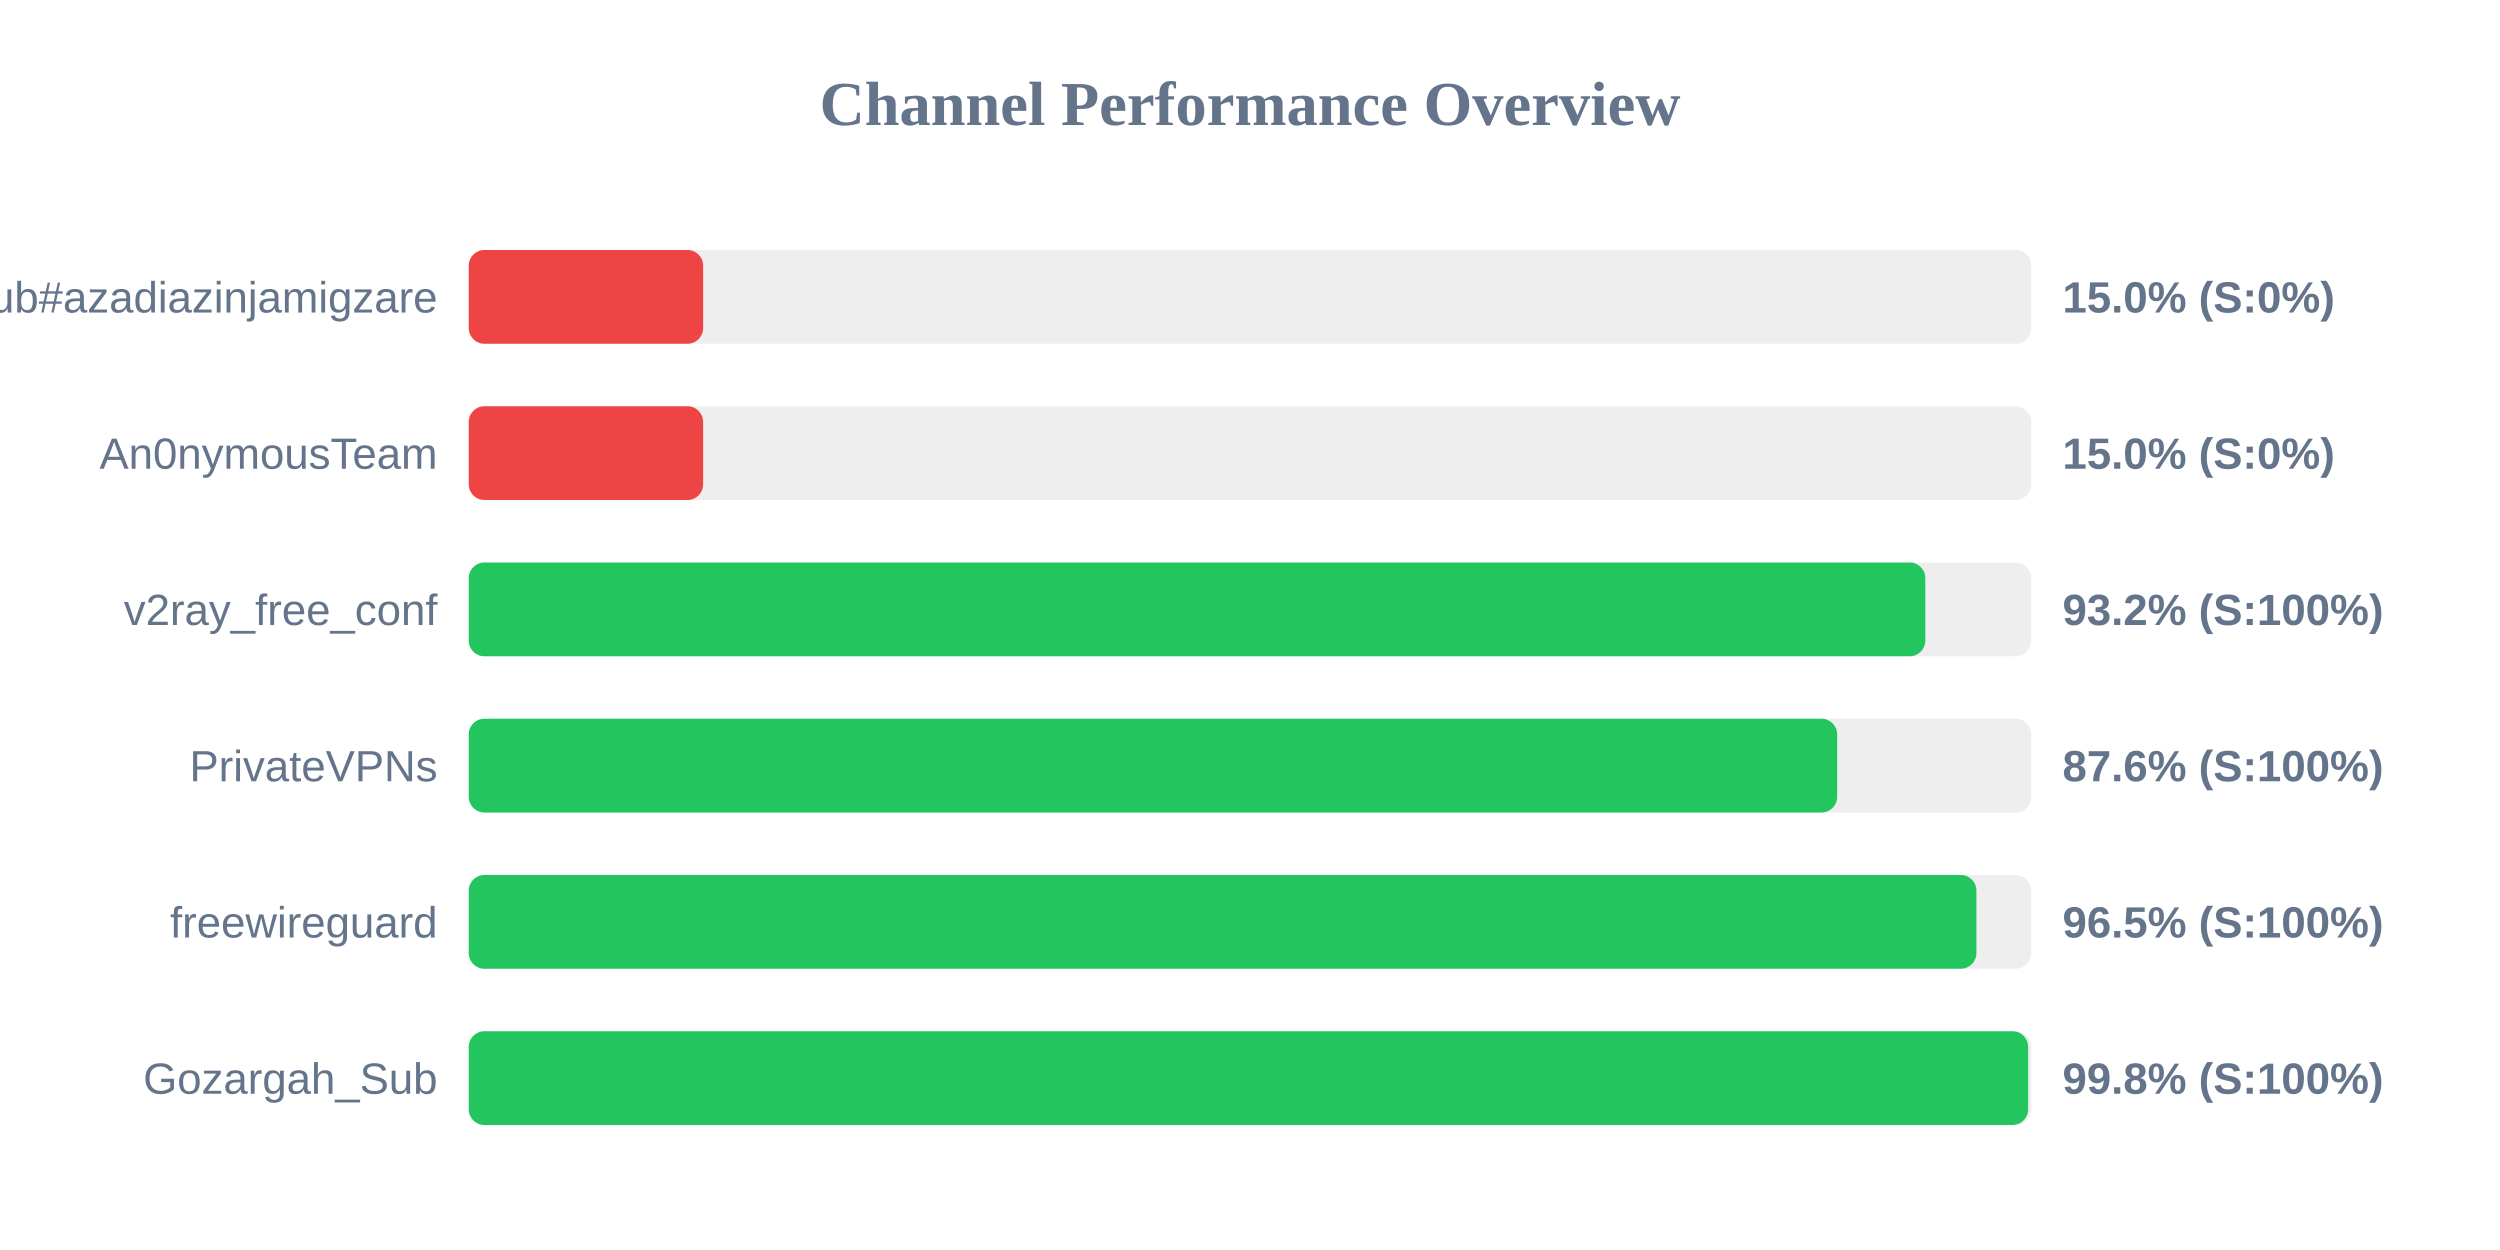
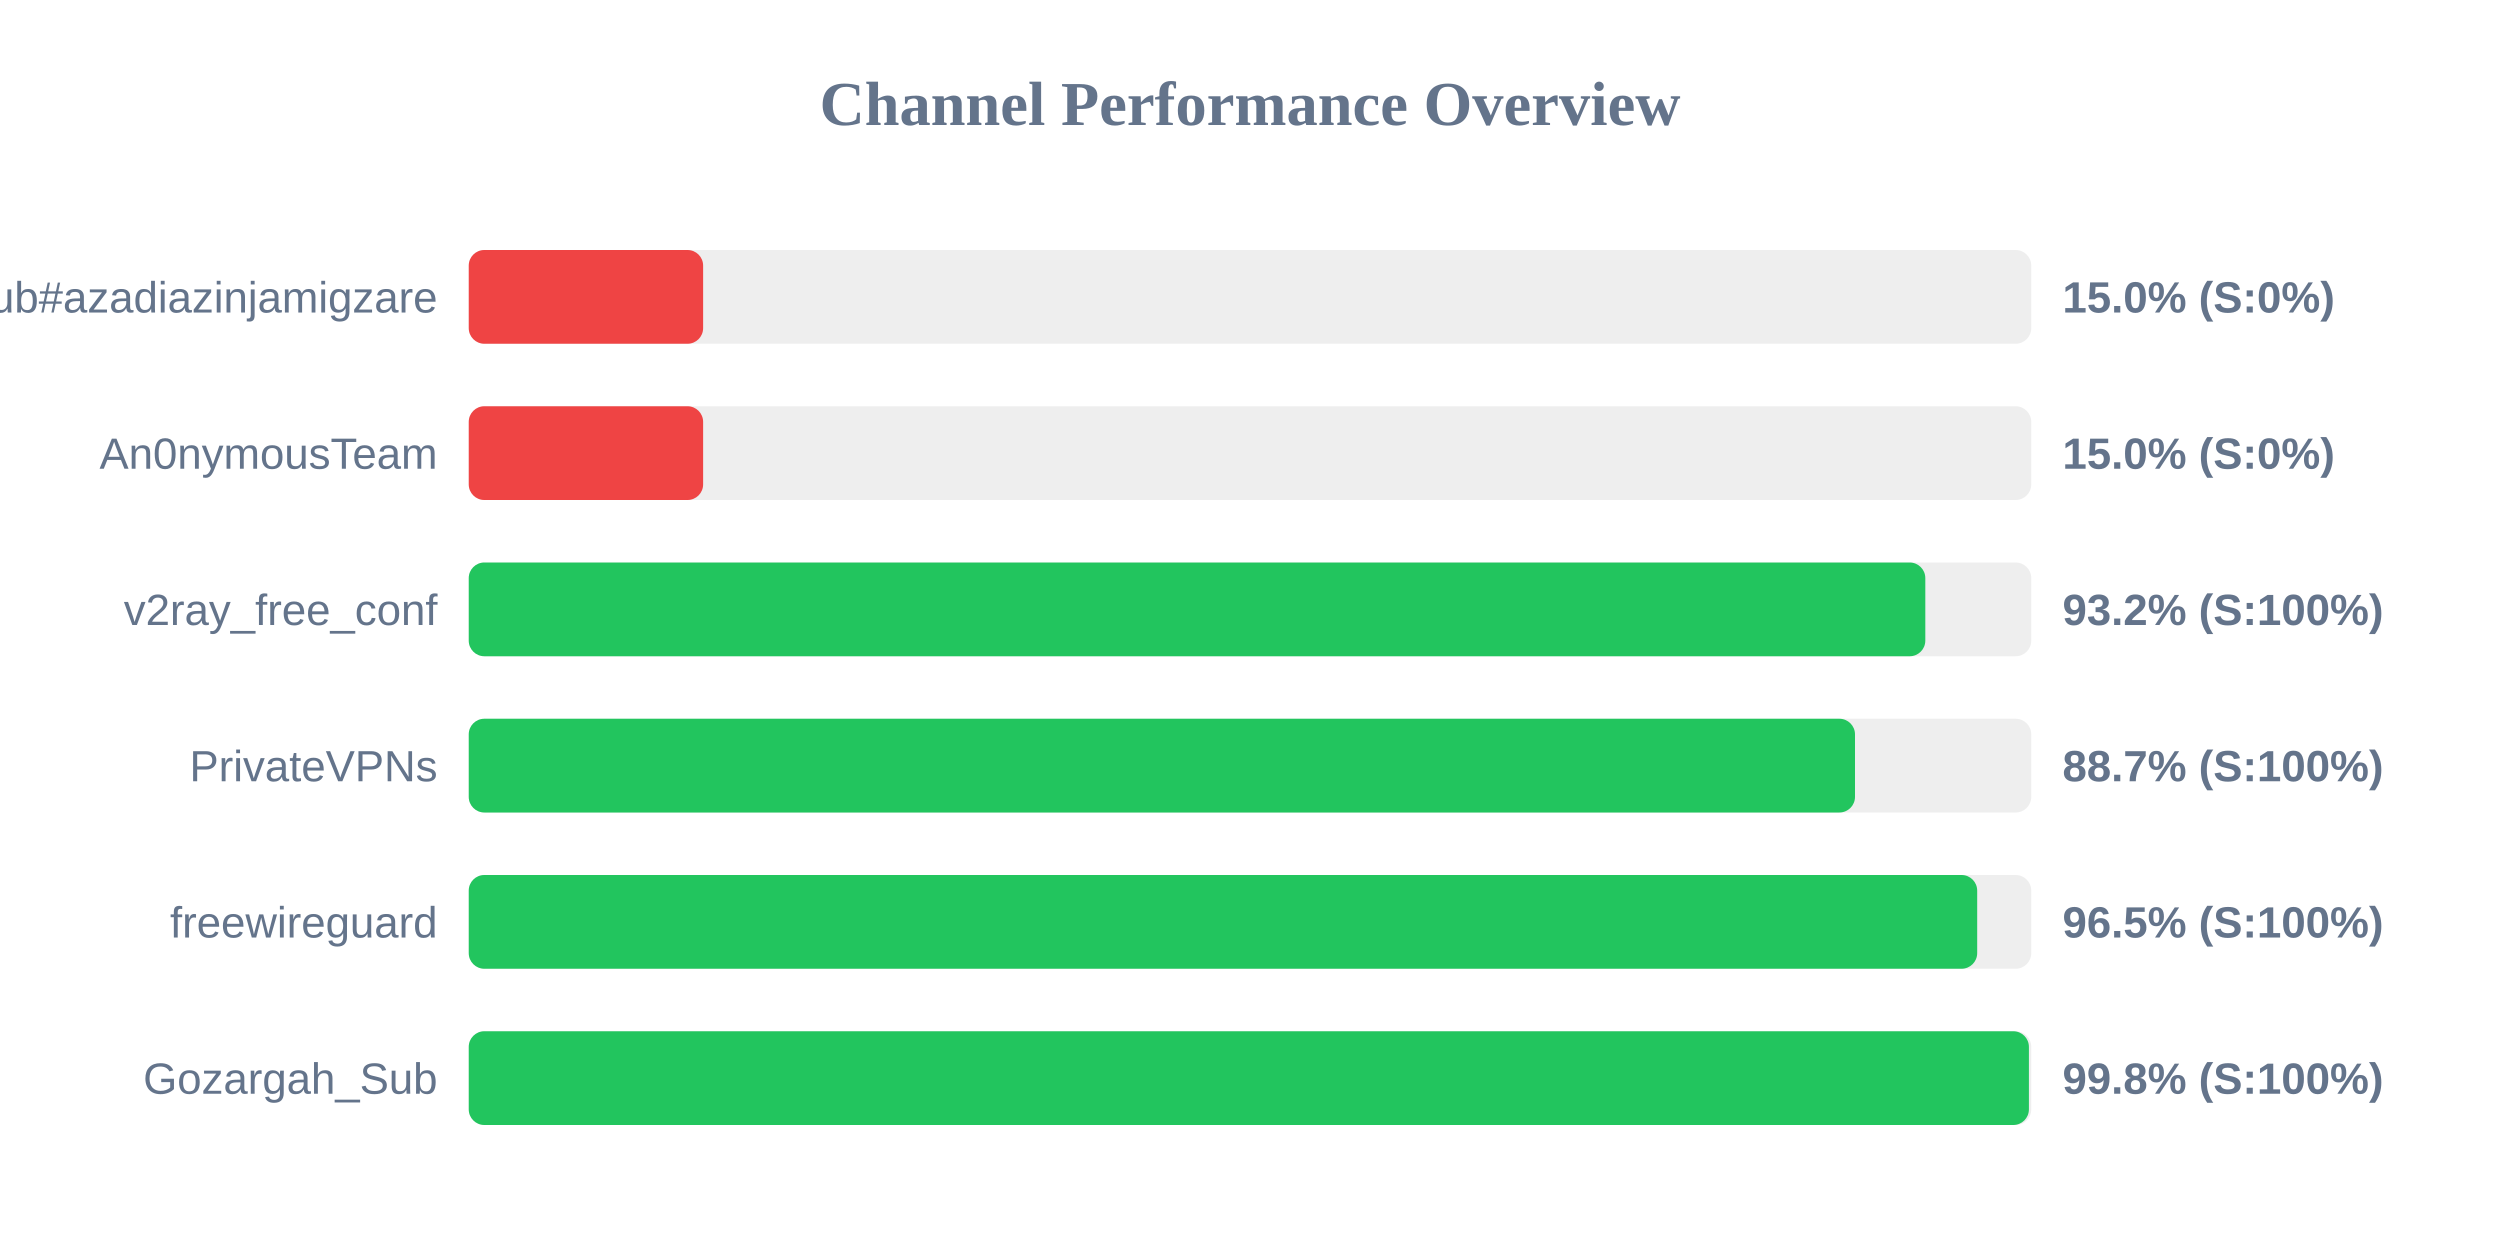
<svg xmlns="http://www.w3.org/2000/svg" width="800" height="400" version="1.1">
  <style>
        .row { font: 14px Arial; fill: #64748b; }
        .score { font: bold 14px Arial; fill: #64748b; }
    </style>
  <text x="400" y="40" text-anchor="middle" font-size="20px" font-weight="bold" fill="#64748b">Channel Performance Overview</text>
  <rect x="150" y="80" width="500" height="30" fill="#eee" rx="5" />
  <rect x="150" y="80" width="75.0" height="30" fill="#ef4444" rx="5" />
  <text x="140" y="100" text-anchor="end" class="row">Sub#azadiazinjamigzare</text>
  <text x="660" y="100" text-anchor="start" class="score">15.0% (S:0%)</text>
  <rect x="150" y="130" width="500" height="30" fill="#eee" rx="5" />
  <rect x="150" y="130" width="75.0" height="30" fill="#ef4444" rx="5" />
  <text x="140" y="150" text-anchor="end" class="row">An0nymousTeam</text>
  <text x="660" y="150" text-anchor="start" class="score">15.0% (S:0%)</text>
  <rect x="150" y="180" width="500" height="30" fill="#eee" rx="5" />
  <rect x="150" y="180" width="466.1" height="30" fill="#22c55e" rx="5" />
  <text x="140" y="200" text-anchor="end" class="row">v2ray_free_conf</text>
  <text x="660" y="200" text-anchor="start" class="score">93.2% (S:100%)</text>
  <rect x="150" y="230" width="500" height="30" fill="#eee" rx="5" />
-   <rect x="150" y="230" width="437.9" height="30" fill="#22c55e" rx="5" />
+   <rect x="150" y="230" width="443.6" height="30" fill="#22c55e" rx="5" />
  <text x="140" y="250" text-anchor="end" class="row">PrivateVPNs</text>
-   <text x="660" y="250" text-anchor="start" class="score">87.6% (S:100%)</text>
+   <text x="660" y="250" text-anchor="start" class="score">88.7% (S:100%)</text>
  <rect x="150" y="280" width="500" height="30" fill="#eee" rx="5" />
-   <rect x="150" y="280" width="482.45" height="30" fill="#22c55e" rx="5" />
+   <rect x="150" y="280" width="482.7" height="30" fill="#22c55e" rx="5" />
  <text x="140" y="300" text-anchor="end" class="row">freewireguard</text>
  <text x="660" y="300" text-anchor="start" class="score">96.5% (S:100%)</text>
  <rect x="150" y="330" width="500" height="30" fill="#eee" rx="5" />
-   <rect x="150" y="330" width="499.0" height="30" fill="#22c55e" rx="5" />
+   <rect x="150" y="330" width="499.25" height="30" fill="#22c55e" rx="5" />
  <text x="140" y="350" text-anchor="end" class="row">Gozargah_Sub</text>
  <text x="660" y="350" text-anchor="start" class="score">99.8% (S:100%)</text>
</svg>
